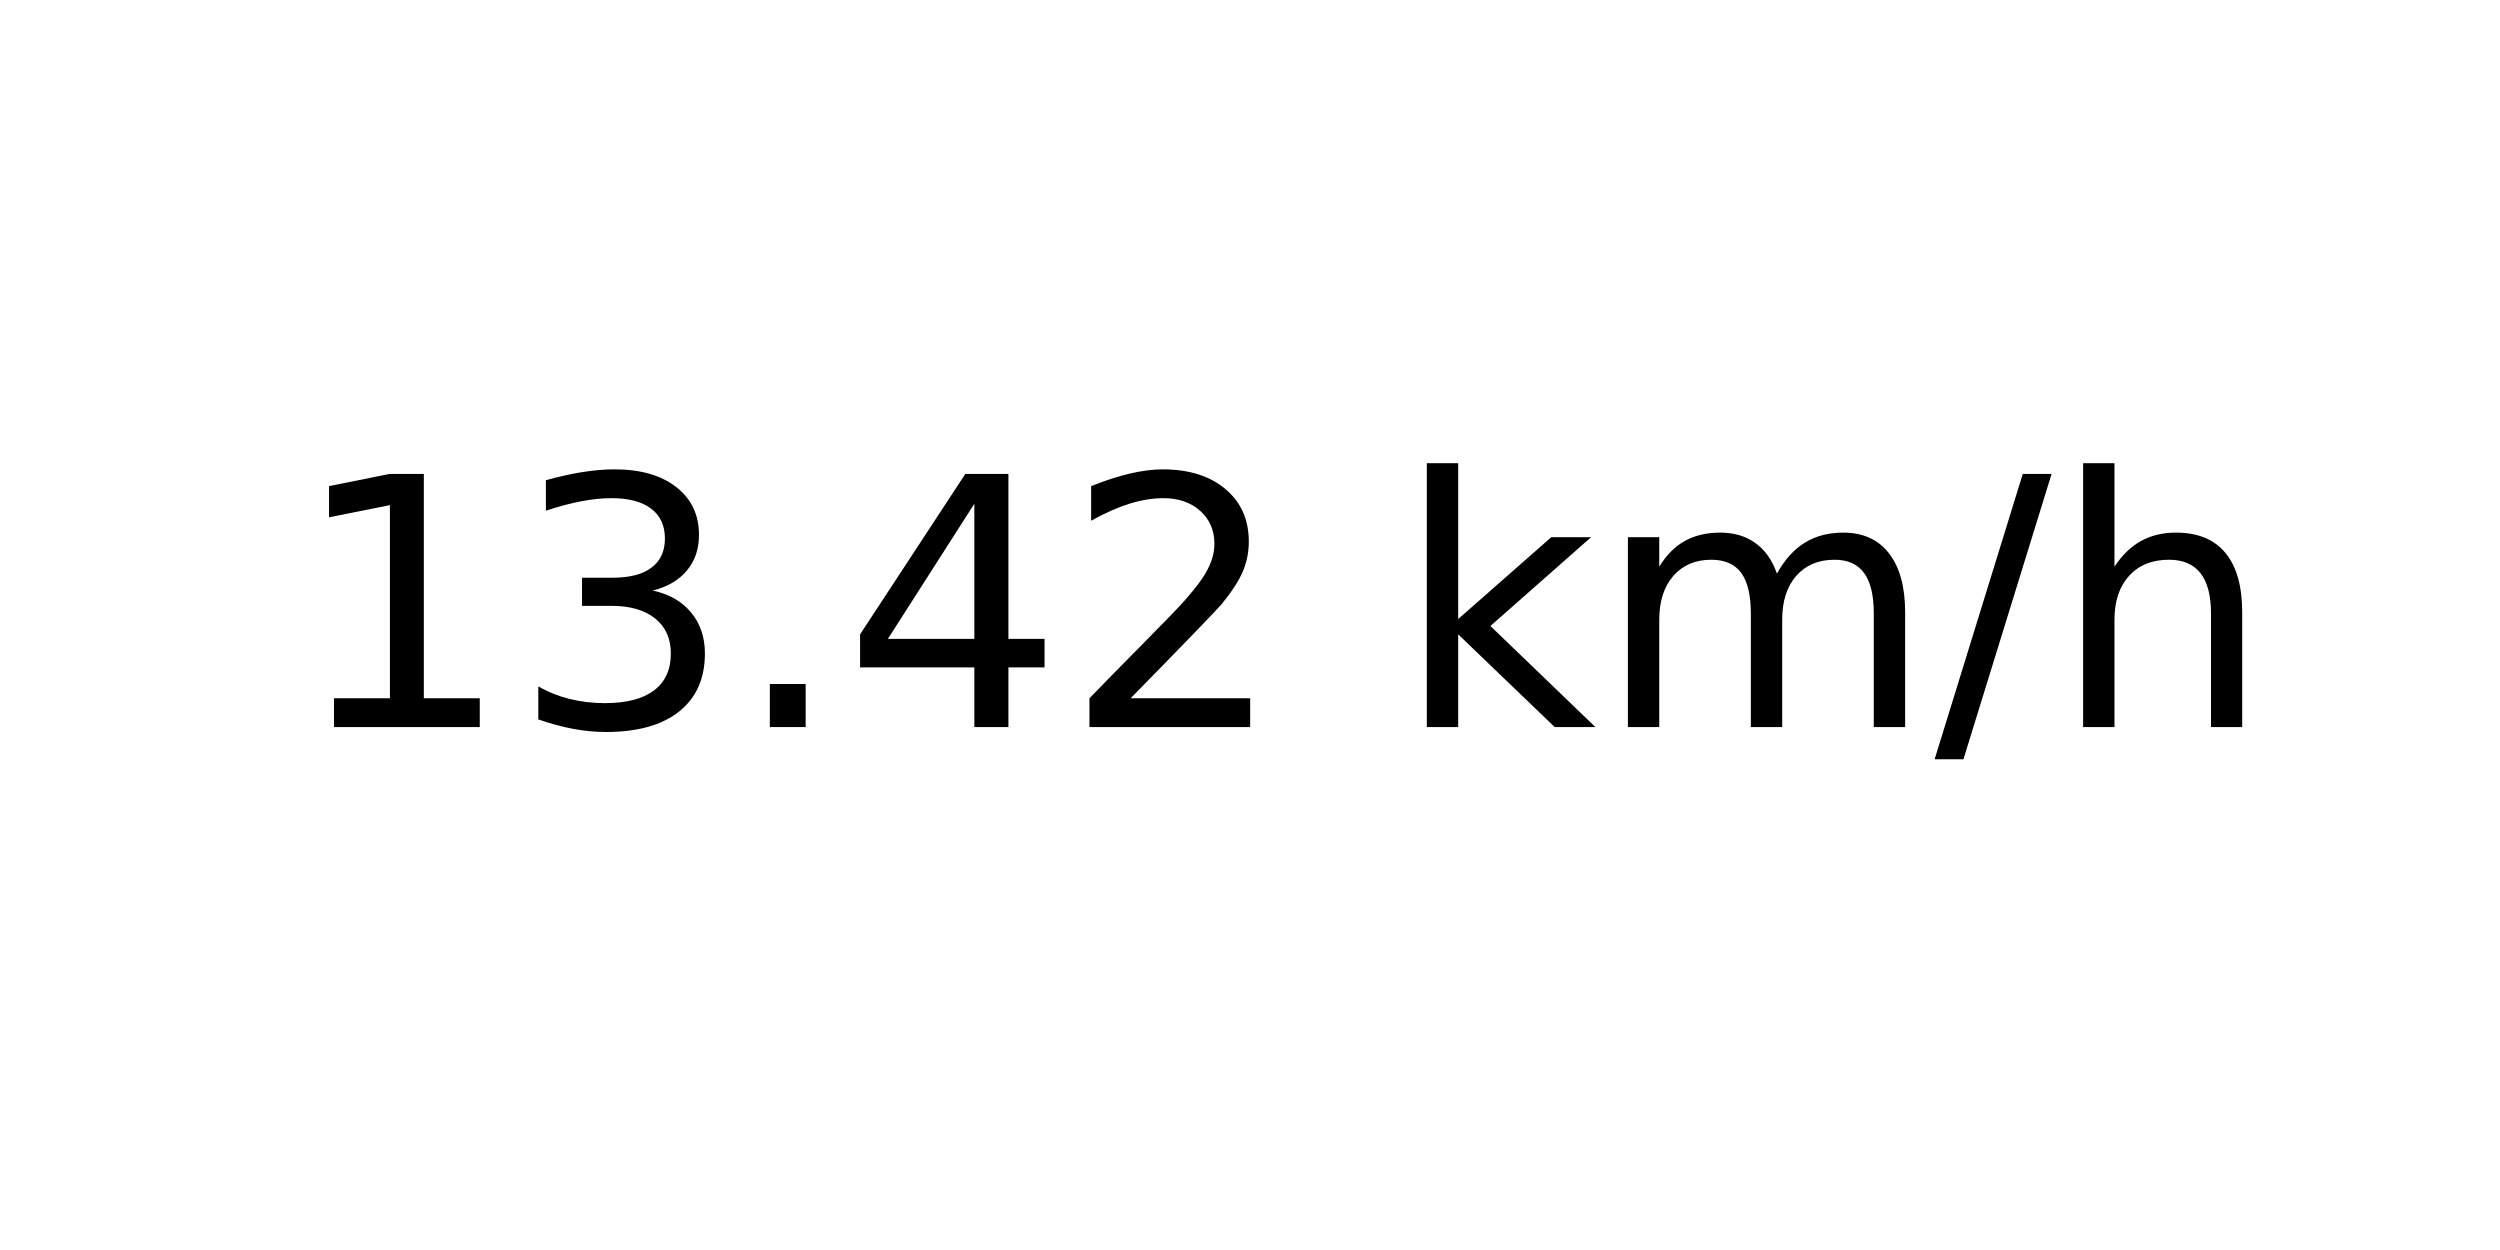
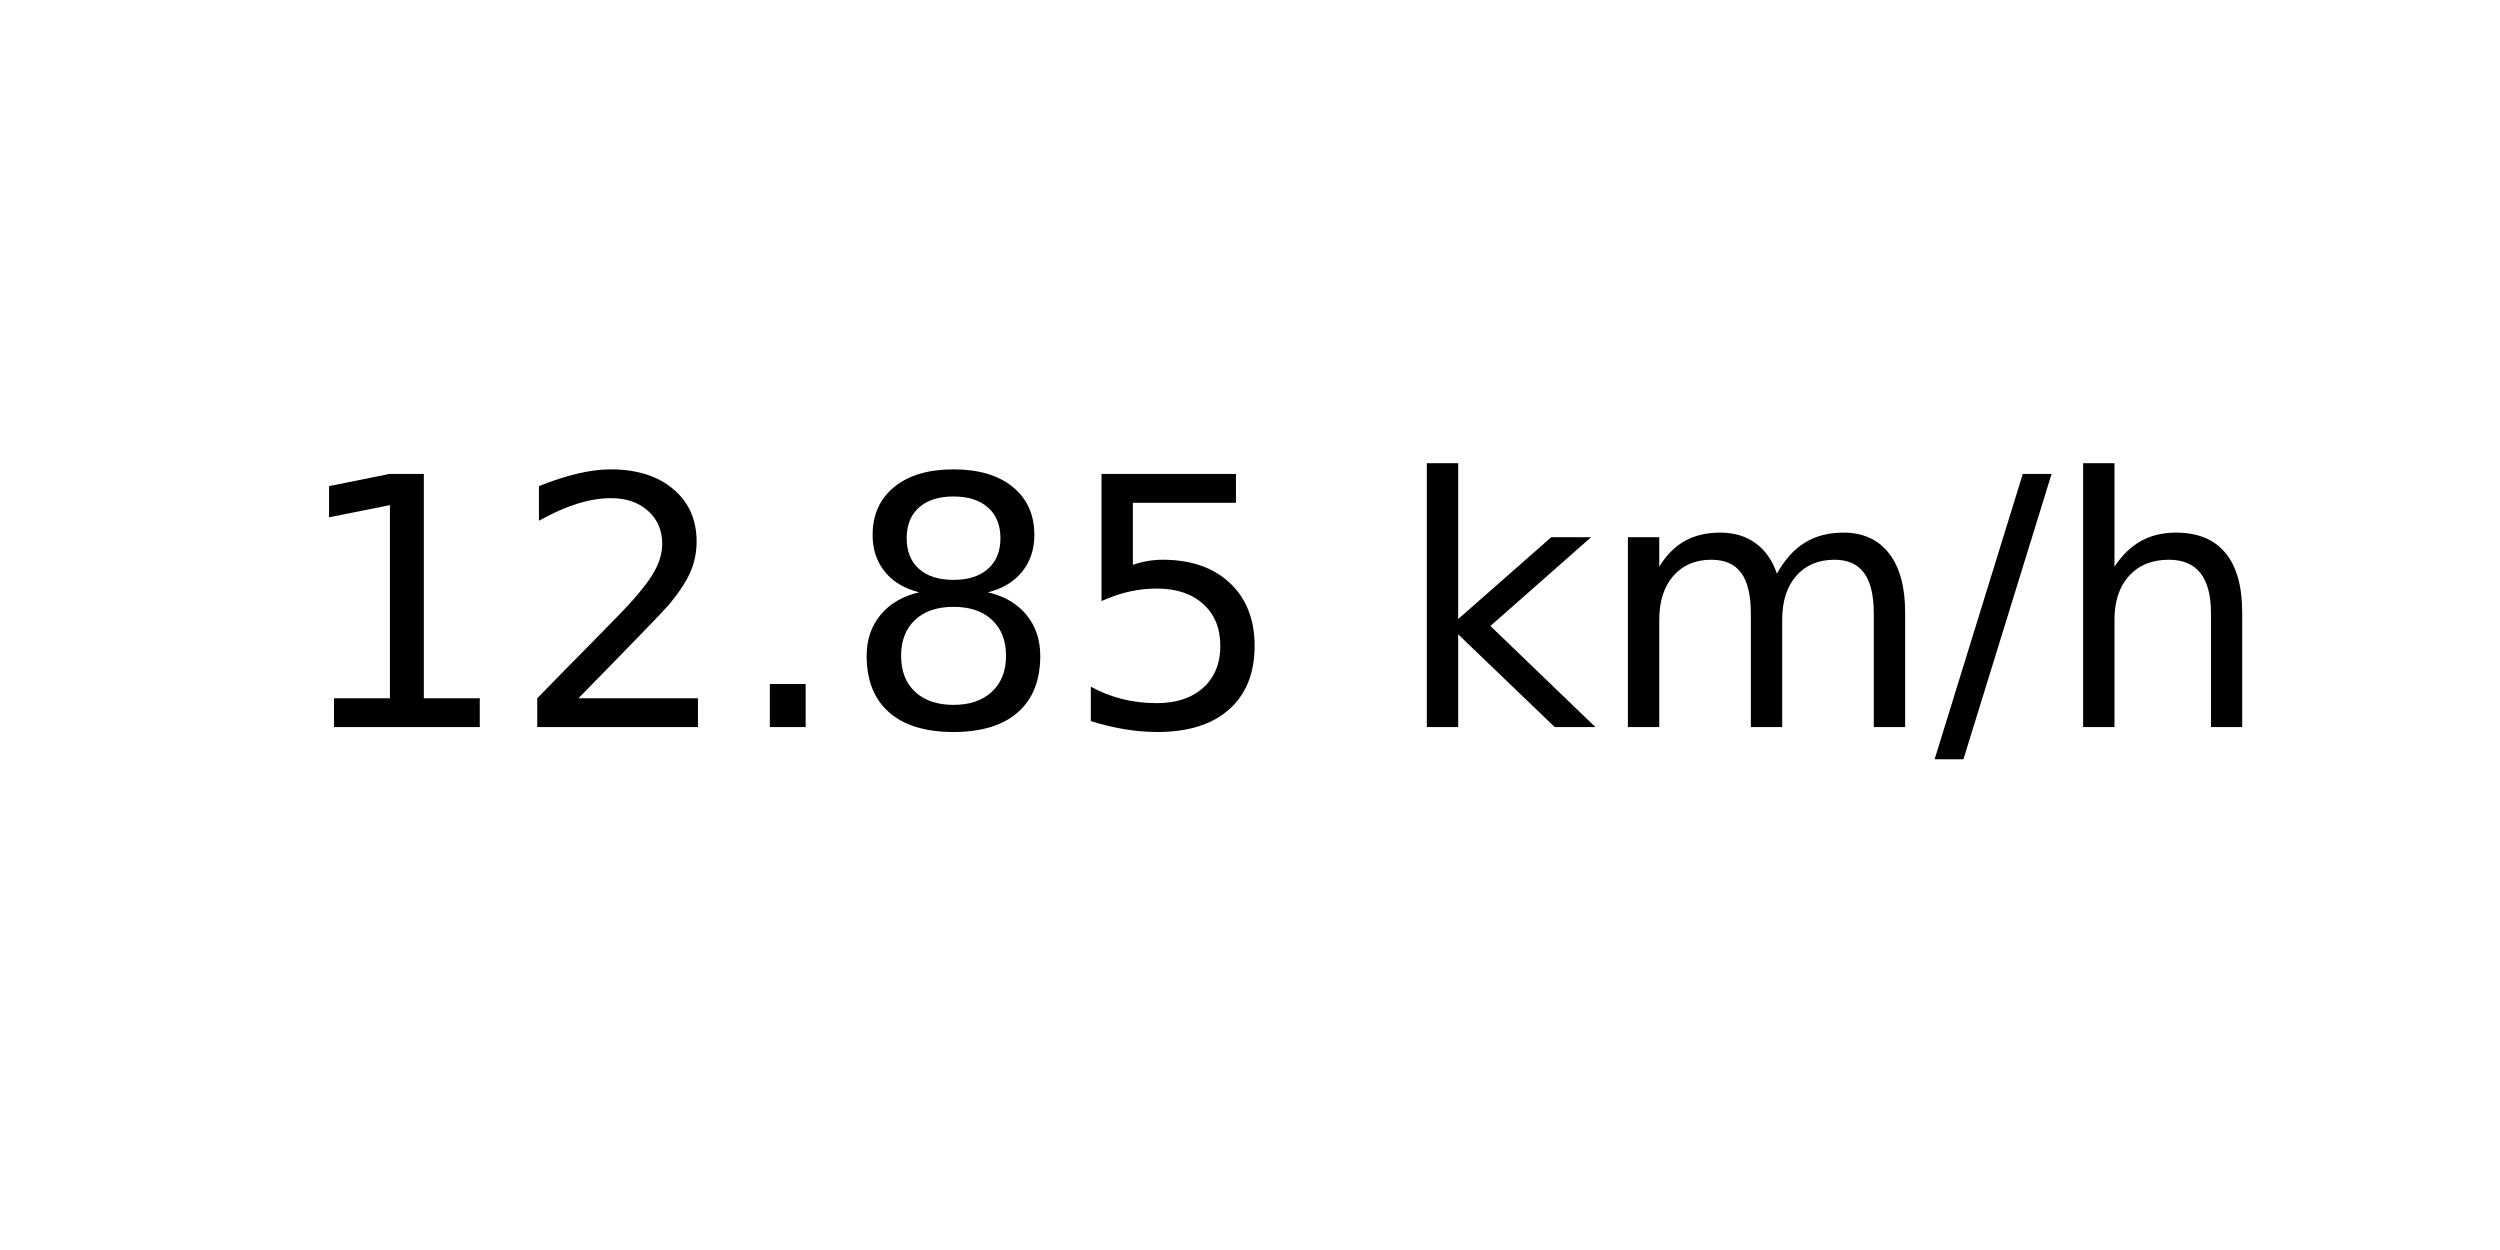
<svg xmlns="http://www.w3.org/2000/svg" xmlns:xlink="http://www.w3.org/1999/xlink" width="72pt" height="36pt" viewBox="0 0 72 36" version="1.1">
  <defs>
    <style type="text/css">*{stroke-linejoin: round; stroke-linecap: butt}</style>
  </defs>
  <g id="figure_1">
    <g id="axes_1">
      <g id="text_1">
        <g transform="translate(8.378125 20.93937) scale(0.1 -0.1)">
          <defs>
            <path id="DejaVuSans-31" d="M 794 531  L 1825 531  L 1825 4091  L 703 3866  L 703 4441  L 1819 4666  L 2450 4666  L 2450 531  L 3481 531  L 3481 0  L 794 0  L 794 531  z " transform="scale(0.015625)" />
-             <path id="DejaVuSans-33" d="M 2597 2516  Q 3050 2419 3304 2112  Q 3559 1806 3559 1356  Q 3559 666 3084 287  Q 2609 -91 1734 -91  Q 1441 -91 1130 -33  Q 819 25 488 141  L 488 750  Q 750 597 1062 519  Q 1375 441 1716 441  Q 2309 441 2620 675  Q 2931 909 2931 1356  Q 2931 1769 2642 2001  Q 2353 2234 1838 2234  L 1294 2234  L 1294 2753  L 1863 2753  Q 2328 2753 2575 2939  Q 2822 3125 2822 3475  Q 2822 3834 2567 4026  Q 2313 4219 1838 4219  Q 1578 4219 1281 4162  Q 984 4106 628 3988  L 628 4550  Q 988 4650 1302 4700  Q 1616 4750 1894 4750  Q 2613 4750 3031 4423  Q 3450 4097 3450 3541  Q 3450 3153 3228 2886  Q 3006 2619 2597 2516  z " transform="scale(0.015625)" />
+             <path id="DejaVuSans-32" d="M 1228 531  L 3431 531  L 3431 0  L 469 0  L 469 531  Q 828 903 1448 1529  Q 2069 2156 2228 2338  Q 2531 2678 2651 2914  Q 2772 3150 2772 3378  Q 2772 3750 2511 3984  Q 2250 4219 1831 4219  Q 1534 4219 1204 4116  Q 875 4013 500 3803  L 500 4441  Q 881 4594 1212 4672  Q 1544 4750 1819 4750  Q 2544 4750 2975 4387  Q 3406 4025 3406 3419  Q 3406 3131 3298 2873  Q 3191 2616 2906 2266  Q 2828 2175 2409 1742  Q 1991 1309 1228 531  z " transform="scale(0.015625)" />
            <path id="DejaVuSans-2e" d="M 684 794  L 1344 794  L 1344 0  L 684 0  L 684 794  z " transform="scale(0.015625)" />
-             <path id="DejaVuSans-34" d="M 2419 4116  L 825 1625  L 2419 1625  L 2419 4116  z M 2253 4666  L 3047 4666  L 3047 1625  L 3713 1625  L 3713 1100  L 3047 1100  L 3047 0  L 2419 0  L 2419 1100  L 313 1100  L 313 1709  L 2253 4666  z " transform="scale(0.015625)" />
-             <path id="DejaVuSans-32" d="M 1228 531  L 3431 531  L 3431 0  L 469 0  L 469 531  Q 828 903 1448 1529  Q 2069 2156 2228 2338  Q 2531 2678 2651 2914  Q 2772 3150 2772 3378  Q 2772 3750 2511 3984  Q 2250 4219 1831 4219  Q 1534 4219 1204 4116  Q 875 4013 500 3803  L 500 4441  Q 881 4594 1212 4672  Q 1544 4750 1819 4750  Q 2544 4750 2975 4387  Q 3406 4025 3406 3419  Q 3406 3131 3298 2873  Q 3191 2616 2906 2266  Q 2828 2175 2409 1742  Q 1991 1309 1228 531  z " transform="scale(0.015625)" />
+             <path id="DejaVuSans-38" d="M 2034 2216  Q 1584 2216 1326 1975  Q 1069 1734 1069 1313  Q 1069 891 1326 650  Q 1584 409 2034 409  Q 2484 409 2743 651  Q 3003 894 3003 1313  Q 3003 1734 2745 1975  Q 2488 2216 2034 2216  z M 1403 2484  Q 997 2584 770 2862  Q 544 3141 544 3541  Q 544 4100 942 4425  Q 1341 4750 2034 4750  Q 2731 4750 3128 4425  Q 3525 4100 3525 3541  Q 3525 3141 3298 2862  Q 3072 2584 2669 2484  Q 3125 2378 3379 2068  Q 3634 1759 3634 1313  Q 3634 634 3220 271  Q 2806 -91 2034 -91  Q 1263 -91 848 271  Q 434 634 434 1313  Q 434 1759 690 2068  Q 947 2378 1403 2484  z M 1172 3481  Q 1172 3119 1398 2916  Q 1625 2713 2034 2713  Q 2441 2713 2670 2916  Q 2900 3119 2900 3481  Q 2900 3844 2670 4047  Q 2441 4250 2034 4250  Q 1625 4250 1398 4047  Q 1172 3844 1172 3481  z " transform="scale(0.015625)" />
+             <path id="DejaVuSans-35" d="M 691 4666  L 3169 4666  L 3169 4134  L 1269 4134  L 1269 2991  Q 1406 3038 1543 3061  Q 1681 3084 1819 3084  Q 2600 3084 3056 2656  Q 3513 2228 3513 1497  Q 3513 744 3044 326  Q 2575 -91 1722 -91  Q 1428 -91 1123 -41  Q 819 9 494 109  L 494 744  Q 775 591 1075 516  Q 1375 441 1709 441  Q 2250 441 2565 725  Q 2881 1009 2881 1497  Q 2881 1984 2565 2268  Q 2250 2553 1709 2553  Q 1456 2553 1204 2497  Q 953 2441 691 2322  L 691 4666  z " transform="scale(0.015625)" />
            <path id="DejaVuSans-20" transform="scale(0.015625)" />
            <path id="DejaVuSans-6b" d="M 581 4863  L 1159 4863  L 1159 1991  L 2875 3500  L 3609 3500  L 1753 1863  L 3688 0  L 2938 0  L 1159 1709  L 1159 0  L 581 0  L 581 4863  z " transform="scale(0.015625)" />
            <path id="DejaVuSans-6d" d="M 3328 2828  Q 3544 3216 3844 3400  Q 4144 3584 4550 3584  Q 5097 3584 5394 3201  Q 5691 2819 5691 2113  L 5691 0  L 5113 0  L 5113 2094  Q 5113 2597 4934 2840  Q 4756 3084 4391 3084  Q 3944 3084 3684 2787  Q 3425 2491 3425 1978  L 3425 0  L 2847 0  L 2847 2094  Q 2847 2600 2669 2842  Q 2491 3084 2119 3084  Q 1678 3084 1418 2786  Q 1159 2488 1159 1978  L 1159 0  L 581 0  L 581 3500  L 1159 3500  L 1159 2956  Q 1356 3278 1631 3431  Q 1906 3584 2284 3584  Q 2666 3584 2933 3390  Q 3200 3197 3328 2828  z " transform="scale(0.015625)" />
            <path id="DejaVuSans-2f" d="M 1625 4666  L 2156 4666  L 531 -594  L 0 -594  L 1625 4666  z " transform="scale(0.015625)" />
            <path id="DejaVuSans-68" d="M 3513 2113  L 3513 0  L 2938 0  L 2938 2094  Q 2938 2591 2744 2837  Q 2550 3084 2163 3084  Q 1697 3084 1428 2787  Q 1159 2491 1159 1978  L 1159 0  L 581 0  L 581 4863  L 1159 4863  L 1159 2956  Q 1366 3272 1645 3428  Q 1925 3584 2291 3584  Q 2894 3584 3203 3211  Q 3513 2838 3513 2113  z " transform="scale(0.015625)" />
          </defs>
          <use xlink:href="#DejaVuSans-31" />
-           <use xlink:href="#DejaVuSans-33" x="63.623" />
+           <use xlink:href="#DejaVuSans-32" x="63.623" />
          <use xlink:href="#DejaVuSans-2e" x="127.246" />
-           <use xlink:href="#DejaVuSans-34" x="159.033" />
-           <use xlink:href="#DejaVuSans-32" x="222.656" />
+           <use xlink:href="#DejaVuSans-38" x="159.033" />
+           <use xlink:href="#DejaVuSans-35" x="222.656" />
          <use xlink:href="#DejaVuSans-20" x="286.279" />
          <use xlink:href="#DejaVuSans-6b" x="318.066" />
          <use xlink:href="#DejaVuSans-6d" x="375.977" />
          <use xlink:href="#DejaVuSans-2f" x="473.389" />
          <use xlink:href="#DejaVuSans-68" x="507.08" />
        </g>
      </g>
    </g>
  </g>
</svg>
